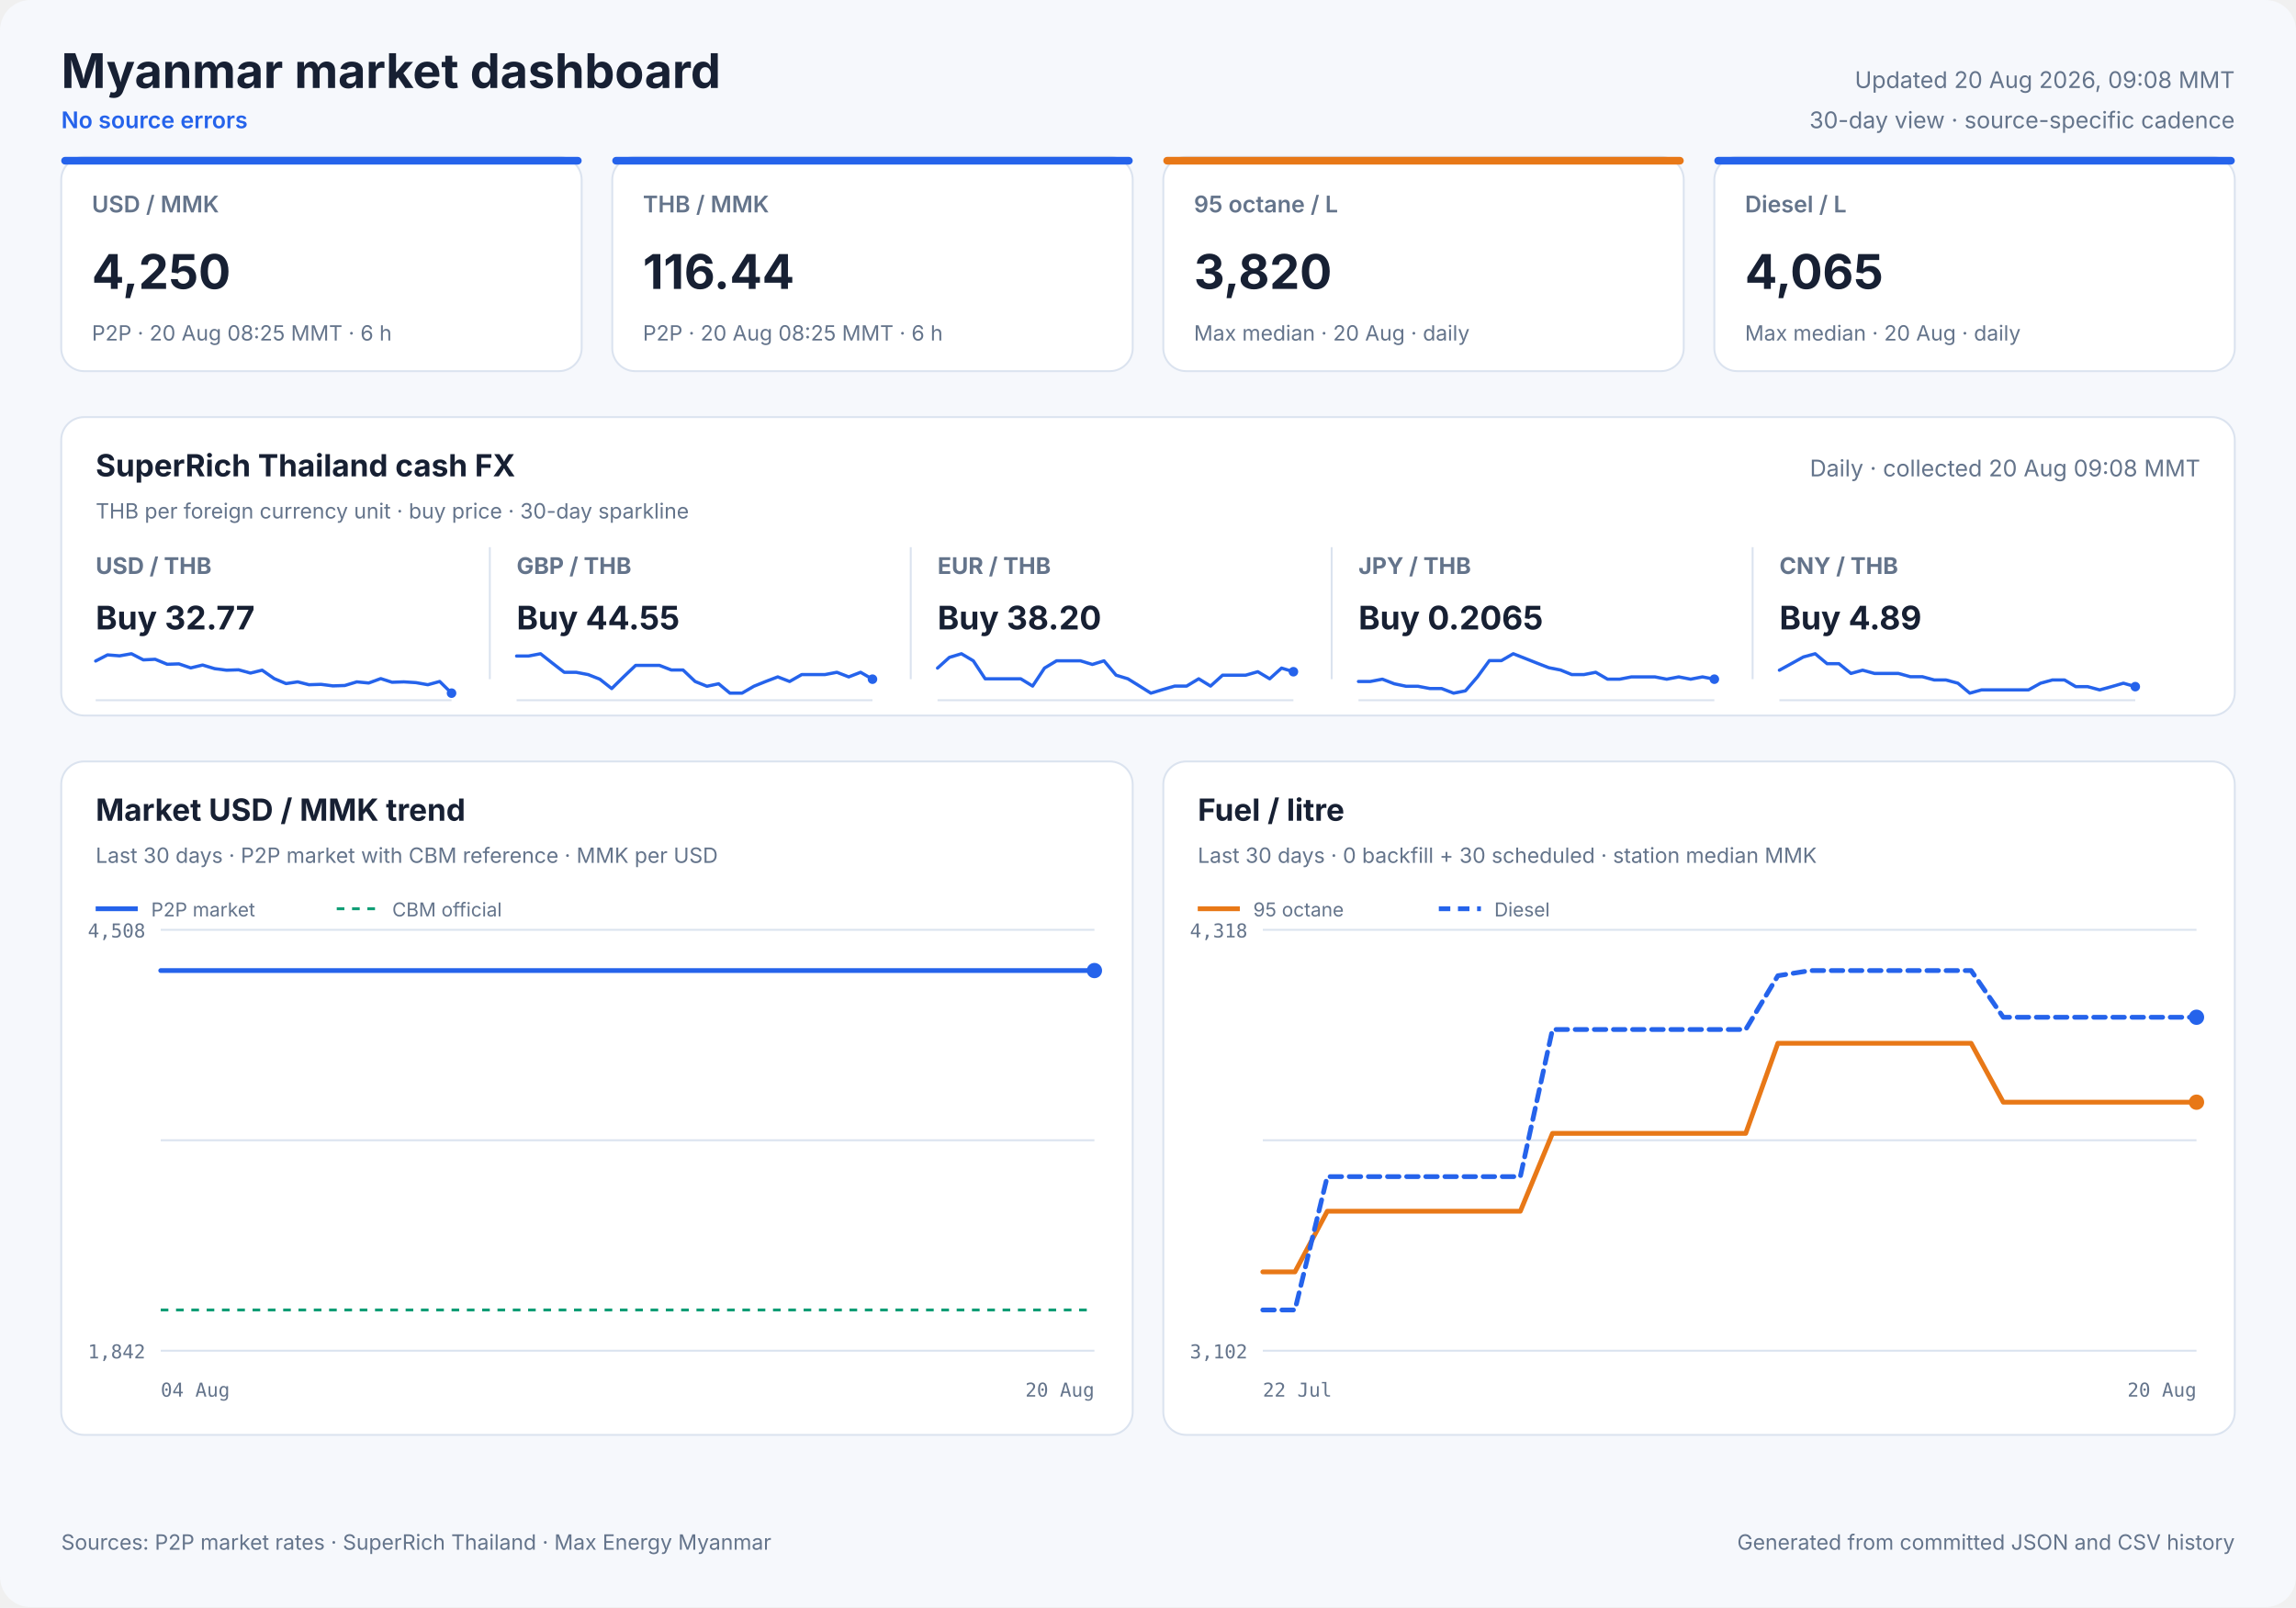
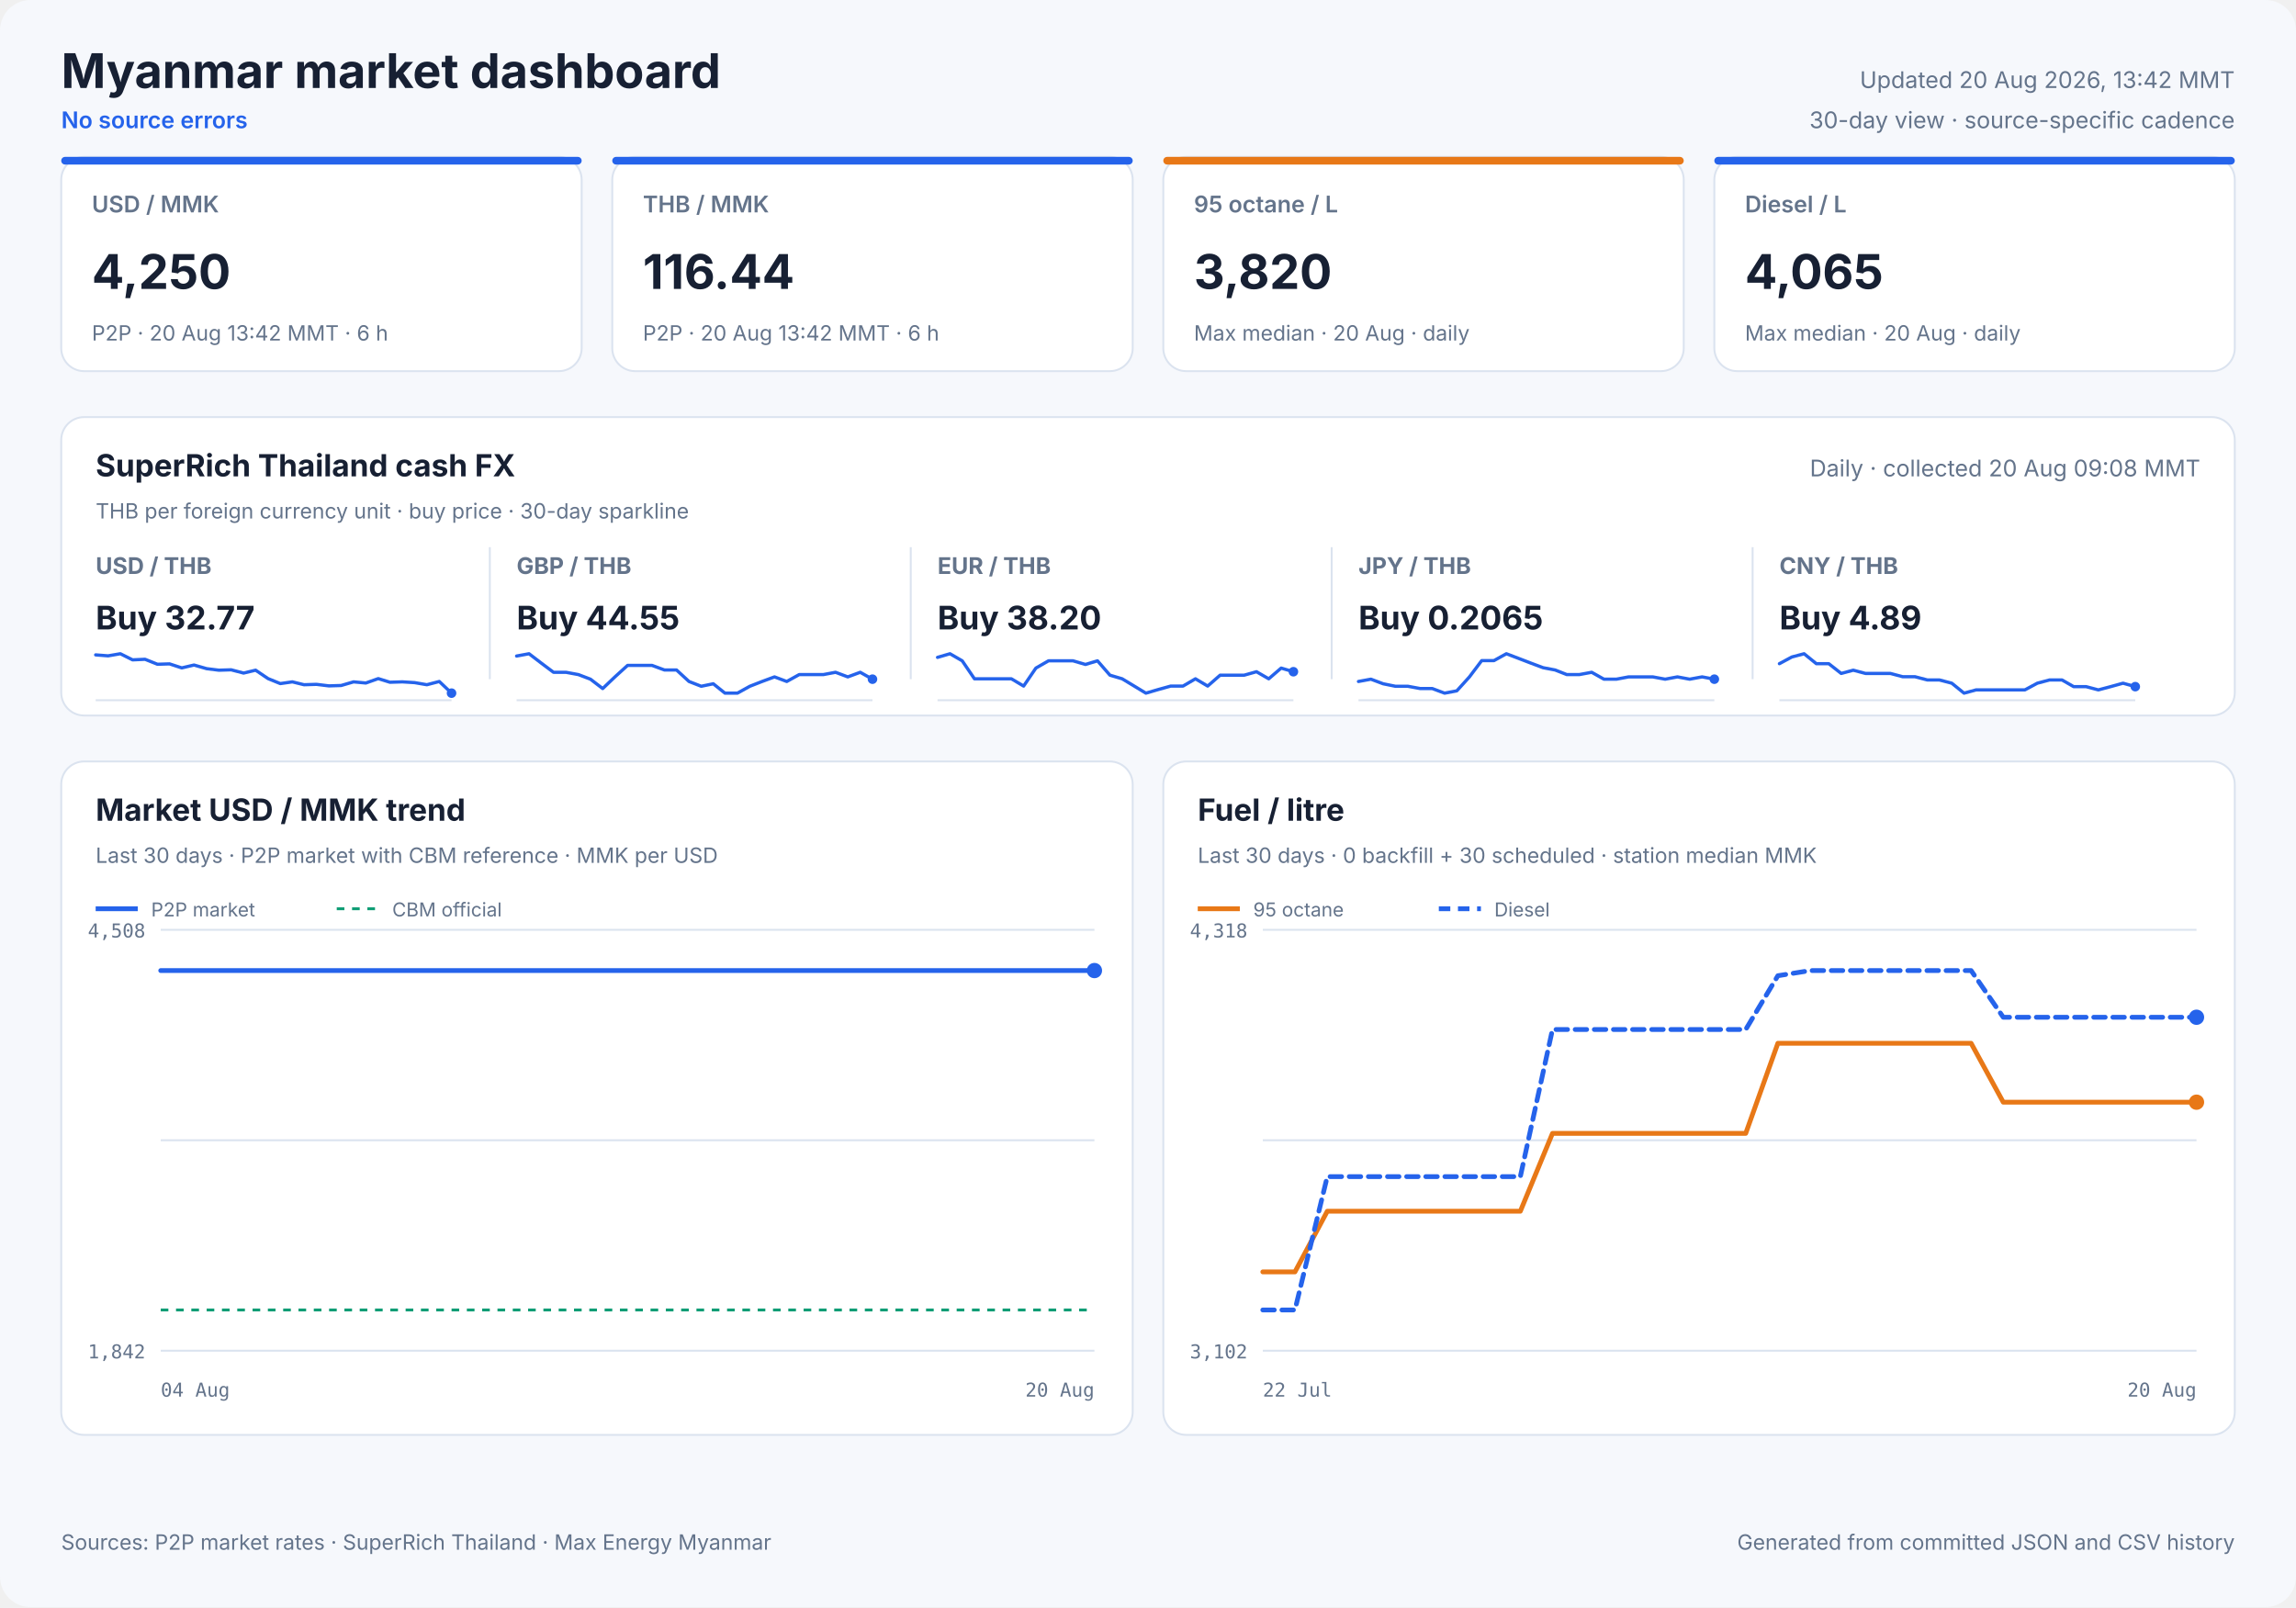
<svg xmlns="http://www.w3.org/2000/svg" width="1200" height="840" viewBox="0 0 1200 840" role="img">
  <style>
            text { font-family: Inter, ui-sans-serif, system-ui, -apple-system, sans-serif; fill: #172033; }
            .panel { fill: #ffffff; stroke: #dbe3ef; stroke-width: 1; }
            .title { font-size: 25px; font-weight: 700; }
            .freshness { font-size: 12px; fill: #64748b; }
            .status { font-size: 12px; fill: #2563eb; font-weight: 600; }
            .card-label { font-size: 12px; fill: #64748b; font-weight: 600; }
            .card-value { font-size: 25px; font-weight: 700; }
            .card-note { font-size: 11px; fill: #64748b; }
            .cash-pair { font-size: 12px; fill: #64748b; font-weight: 650; }
            .cash-value { font-size: 17px; font-weight: 700; }
            .cash-note { font-size: 11px; fill: #64748b; }
            .sparkline { stroke: #2563eb; stroke-width: 1.7; stroke-linecap: round; stroke-linejoin: round; }
            .sparkline-dot { fill: #2563eb; }
            .sparkline-baseline { stroke: #dbe3ef; stroke-width: 1; }
            .cash-sparkline-empty { font-size: 12px; fill: #94a3b8; }
            .panel-title { font-size: 16px; font-weight: 700; }
            .panel-subtitle { font-size: 11px; fill: #64748b; }
            .empty-title { font-size: 16px; font-weight: 650; fill: #64748b; }
            .empty-note { font-size: 12px; fill: #94a3b8; }
            .axis { font-size: 10px; fill: #64748b; font-family: ui-monospace, SFMono-Regular, monospace; }
            .legend { font-size: 10px; fill: #64748b; }
            .grid { stroke: #dbe3ef; stroke-width: 1; }
            .footer { font-size: 11px; fill: #64748b; }
        </style>
  <rect width="1200" height="840" rx="16" fill="#f6f8fc" />
  <text x="32" y="46" class="title" text-anchor="start">Myanmar market dashboard</text>
  <text x="32" y="67" class="status" text-anchor="start">No source errors</text>
-   <text x="1168" y="46" class="freshness" text-anchor="end">Updated 20 Aug 2026, 09:08 MMT</text>
+   <text x="1168" y="46" class="freshness" text-anchor="end">Updated 20 Aug 2026, 13:42 MMT</text>
  <text x="1168" y="67" class="freshness" text-anchor="end">30-day view · source-specific cadence</text>
  <rect x="32" y="82" width="272" height="112" rx="12" class="panel" />
  <rect x="32" y="82" width="272" height="4" rx="2" fill="#2563eb" />
  <text x="48" y="111" class="card-label" text-anchor="start">USD / MMK</text>
  <text x="48" y="151" class="card-value" text-anchor="start">4,250</text>
-   <text x="48" y="178" class="card-note" text-anchor="start">P2P · 20 Aug 08:25 MMT · 6 h</text>
+   <text x="48" y="178" class="card-note" text-anchor="start">P2P · 20 Aug 13:42 MMT · 6 h</text>
  <rect x="320" y="82" width="272" height="112" rx="12" class="panel" />
  <rect x="320" y="82" width="272" height="4" rx="2" fill="#2563eb" />
  <text x="336" y="111" class="card-label" text-anchor="start">THB / MMK</text>
  <text x="336" y="151" class="card-value" text-anchor="start">116.44</text>
-   <text x="336" y="178" class="card-note" text-anchor="start">P2P · 20 Aug 08:25 MMT · 6 h</text>
+   <text x="336" y="178" class="card-note" text-anchor="start">P2P · 20 Aug 13:42 MMT · 6 h</text>
  <rect x="608" y="82" width="272" height="112" rx="12" class="panel" />
  <rect x="608" y="82" width="272" height="4" rx="2" fill="#e87817" />
  <text x="624" y="111" class="card-label" text-anchor="start">95 octane / L</text>
  <text x="624" y="151" class="card-value" text-anchor="start">3,820</text>
  <text x="624" y="178" class="card-note" text-anchor="start">Max median · 20 Aug · daily</text>
  <rect x="896" y="82" width="272" height="112" rx="12" class="panel" />
  <rect x="896" y="82" width="272" height="4" rx="2" fill="#2563eb" />
  <text x="912" y="111" class="card-label" text-anchor="start">Diesel / L</text>
  <text x="912" y="151" class="card-value" text-anchor="start">4,065</text>
  <text x="912" y="178" class="card-note" text-anchor="start">Max median · 20 Aug · daily</text>
  <rect x="32" y="218" width="1136" height="156" rx="12" class="panel" />
  <text x="50" y="249" class="panel-title" text-anchor="start">SuperRich Thailand cash FX</text>
  <text x="50" y="271" class="panel-subtitle" text-anchor="start">THB per foreign currency unit · buy price · 30-day sparkline</text>
  <text x="1150" y="249" class="freshness" text-anchor="end">Daily · collected 20 Aug 09:08 MMT</text>
  <text x="50" y="300" class="cash-pair" text-anchor="start">USD / THB</text>
  <text x="50" y="329" class="cash-value" text-anchor="start">Buy 32.77</text>
  <line x1="50" y1="366.0" x2="236" y2="366.0" class="sparkline-baseline" />
-   <polyline points="50.0,345.5 56.2,342.3 62.5,342.8 68.7,341.7 74.9,344.9 81.1,344.6 87.4,347.2 93.5,347.0 99.7,349.1 105.9,347.6 112.2,349.5 118.4,350.3 124.7,350.1 130.9,351.8 137.0,350.3 143.3,354.7 149.5,357.3 155.6,356.4 161.5,357.9 167.8,357.7 174.0,358.5 180.2,358.3 186.5,356.4 192.7,357.0 199.0,354.7 204.9,356.6 211.1,356.4 217.4,356.8 223.6,357.9 229.8,356.2 236.0,362.3" fill="none" class="sparkline" />
+   <polyline points="50.0,342.3 56.5,342.8 62.9,341.7 69.3,344.9 75.8,344.6 82.3,347.2 88.6,347.0 95.0,349.1 101.4,347.6 108.0,349.5 114.4,350.3 120.8,350.1 127.3,351.8 133.6,350.3 140.1,354.7 146.5,357.3 152.8,356.4 158.9,357.9 165.4,357.7 171.9,358.5 178.3,358.3 184.8,356.4 191.2,357.0 197.7,354.7 203.8,356.6 210.3,356.4 216.7,356.8 223.1,357.9 229.6,356.2 236.0,362.3" fill="none" class="sparkline" />
  <circle cx="236.0" cy="362.3" r="2.5" class="sparkline-dot" />
  <line x1="256" y1="286" x2="256" y2="355" class="grid" />
  <text x="270" y="300" class="cash-pair" text-anchor="start">GBP / THB</text>
  <text x="270" y="329" class="cash-value" text-anchor="start">Buy 44.55</text>
  <line x1="270" y1="366.0" x2="456" y2="366.0" class="sparkline-baseline" />
-   <polyline points="270.0,342.9 276.2,342.9 282.5,341.7 288.7,346.6 294.9,351.4 301.1,351.4 307.4,352.6 313.5,355.0 319.7,359.9 325.9,353.8 332.2,347.8 338.4,347.8 344.7,347.8 350.9,350.2 357.0,350.2 363.3,356.2 369.5,358.7 375.6,357.4 381.5,362.3 387.8,362.3 394.0,358.7 400.2,356.2 406.5,353.8 412.7,356.2 419.0,352.6 424.9,352.6 431.1,352.6 437.4,351.4 443.6,353.8 449.8,351.4 456.0,355.0" fill="none" class="sparkline" />
+   <polyline points="270.0,342.9 276.5,341.7 282.9,346.6 289.3,351.4 295.8,351.4 302.3,352.6 308.6,355.0 315.0,359.9 321.4,353.8 328.0,347.8 334.4,347.8 340.8,347.8 347.3,350.2 353.6,350.2 360.1,356.2 366.5,358.7 372.8,357.4 378.9,362.3 385.4,362.3 391.9,358.7 398.3,356.2 404.8,353.8 411.2,356.2 417.7,352.6 423.8,352.6 430.3,352.6 436.7,351.4 443.1,353.8 449.6,351.4 456.0,355.0" fill="none" class="sparkline" />
  <circle cx="456.0" cy="355.0" r="2.5" class="sparkline-dot" />
  <line x1="476" y1="286" x2="476" y2="355" class="grid" />
  <text x="490" y="300" class="cash-pair" text-anchor="start">EUR / THB</text>
  <text x="490" y="329" class="cash-value" text-anchor="start">Buy 38.20</text>
  <line x1="490" y1="366.0" x2="676" y2="366.0" class="sparkline-baseline" />
-   <polyline points="490.0,349.2 496.2,343.6 502.5,341.7 508.7,345.4 514.9,354.8 521.1,354.8 527.4,354.8 533.5,354.8 539.7,358.6 545.9,349.2 552.2,345.4 558.4,345.4 564.7,345.4 570.9,347.3 577.0,345.4 583.3,352.9 589.5,354.8 595.6,358.6 601.5,362.3 607.8,360.4 614.0,358.6 620.2,358.6 626.5,354.8 632.7,358.6 639.0,352.9 644.9,352.9 651.1,352.9 657.4,351.1 663.6,354.8 669.8,349.2 676.0,351.1" fill="none" class="sparkline" />
+   <polyline points="490.0,343.6 496.5,341.7 502.9,345.4 509.3,354.8 515.8,354.8 522.3,354.8 528.6,354.8 535.0,358.6 541.4,349.2 548.0,345.4 554.4,345.4 560.8,345.4 567.3,347.3 573.6,345.4 580.1,352.9 586.5,354.8 592.8,358.6 598.9,362.3 605.4,360.4 611.9,358.6 618.3,358.6 624.8,354.8 631.2,358.6 637.7,352.9 643.8,352.9 650.3,352.9 656.7,351.1 663.1,354.8 669.6,349.2 676.0,351.1" fill="none" class="sparkline" />
  <circle cx="676.0" cy="351.1" r="2.5" class="sparkline-dot" />
  <line x1="696" y1="286" x2="696" y2="355" class="grid" />
  <text x="710" y="300" class="cash-pair" text-anchor="start">JPY / THB</text>
  <text x="710" y="329" class="cash-value" text-anchor="start">Buy 0.2065</text>
  <line x1="710" y1="366.0" x2="896" y2="366.0" class="sparkline-baseline" />
-   <polyline points="710.0,356.2 716.2,356.2 722.5,355.0 728.7,357.4 734.9,358.7 741.1,358.7 747.4,359.9 753.5,359.9 759.7,362.3 765.9,361.1 772.2,353.8 778.4,345.3 784.7,345.3 790.9,341.7 797.0,344.1 803.3,346.6 809.5,349.0 815.6,350.2 821.5,352.6 827.8,352.6 834.0,351.4 840.2,355.0 846.5,355.0 852.7,353.8 859.0,353.8 864.9,353.8 871.1,355.0 877.4,353.8 883.6,355.0 889.8,353.8 896.0,355.0" fill="none" class="sparkline" />
+   <polyline points="710.0,356.2 716.5,355.0 722.9,357.4 729.3,358.7 735.8,358.7 742.3,359.9 748.6,359.9 755.0,362.3 761.4,361.1 768.0,353.8 774.4,345.3 780.8,345.3 787.3,341.7 793.6,344.1 800.1,346.6 806.5,349.0 812.8,350.2 818.9,352.6 825.4,352.6 831.9,351.4 838.3,355.0 844.8,355.0 851.2,353.8 857.7,353.8 863.8,353.8 870.3,355.0 876.7,353.8 883.1,355.0 889.6,353.8 896.0,355.0" fill="none" class="sparkline" />
  <circle cx="896.0" cy="355.0" r="2.5" class="sparkline-dot" />
  <line x1="916" y1="286" x2="916" y2="355" class="grid" />
  <text x="930" y="300" class="cash-pair" text-anchor="start">CNY / THB</text>
  <text x="930" y="329" class="cash-value" text-anchor="start">Buy 4.89</text>
  <line x1="930" y1="366.0" x2="1116" y2="366.0" class="sparkline-baseline" />
-   <polyline points="930.0,350.3 936.2,346.9 942.5,343.4 948.7,341.7 954.9,346.9 961.1,346.9 967.4,352.0 973.5,350.3 979.7,352.0 985.9,352.0 992.2,352.0 998.4,353.7 1004.7,353.7 1010.9,355.4 1017.0,355.4 1023.3,357.1 1029.5,362.3 1035.6,360.6 1041.5,360.6 1047.8,360.6 1054.0,360.6 1060.2,360.6 1066.5,357.1 1072.7,355.4 1079.0,355.4 1084.9,358.9 1091.1,358.9 1097.4,360.6 1103.6,358.9 1109.8,357.1 1116.0,358.9" fill="none" class="sparkline" />
+   <polyline points="930.0,346.9 936.5,343.4 942.9,341.7 949.3,346.9 955.8,346.9 962.3,352.0 968.6,350.3 975.0,352.0 981.4,352.0 988.0,352.0 994.4,353.7 1000.8,353.7 1007.3,355.4 1013.6,355.4 1020.1,357.1 1026.5,362.3 1032.8,360.6 1038.9,360.6 1045.4,360.6 1051.9,360.6 1058.3,360.6 1064.8,357.1 1071.2,355.4 1077.7,355.4 1083.8,358.9 1090.3,358.9 1096.7,360.6 1103.1,358.9 1109.6,357.1 1116.0,358.9" fill="none" class="sparkline" />
  <circle cx="1116.0" cy="358.9" r="2.5" class="sparkline-dot" />
  <rect x="32" y="398" width="560" height="352" rx="12" class="panel" />
  <text x="50" y="429" class="panel-title" text-anchor="start">Market USD / MMK trend</text>
  <text x="50" y="451" class="panel-subtitle" text-anchor="start">Last 30 days · P2P market with CBM reference · MMK per USD</text>
  <line x1="84" y1="486.0" x2="572" y2="486.0" class="grid" />
  <line x1="84" y1="596.0" x2="572" y2="596.0" class="grid" />
  <line x1="84" y1="706.0" x2="572" y2="706.0" class="grid" />
  <text x="76" y="490" class="axis" text-anchor="end">4,508</text>
  <text x="76" y="710" class="axis" text-anchor="end">1,842</text>
  <text x="84" y="730" class="axis" text-anchor="start">04 Aug</text>
  <text x="572" y="730" class="axis" text-anchor="end">20 Aug</text>
  <line x1="84" y1="684.7" x2="572" y2="684.7" stroke="#0f9d75" stroke-width="1.5" stroke-dasharray="4 4" />
-   <polyline points="84.0,507.3 91.0,507.3 101.0,507.3 108.3,507.3 115.5,507.3 122.5,507.3 132.7,507.3 139.9,507.3 147.0,507.3 159.7,507.3 163.7,507.3 169.5,507.3 177.3,507.3 184.8,507.3 194.0,507.3 200.6,507.3 208.4,507.3 215.9,507.3 225.7,507.3 232.2,507.3 240.0,507.3 247.5,507.3 257.4,507.3 264.7,507.3 272.1,507.3 279.5,507.3 288.8,507.3 295.6,507.3 303.6,507.3 321.0,507.3 327.5,507.3 335.3,507.3 342.7,507.3 352.6,507.3 359.1,507.3 366.9,507.3 374.2,507.3 384.2,507.3 390.6,507.3 398.3,507.3 405.6,507.3 414.2,507.3 421.0,507.3 428.9,507.3 436.5,507.3 445.9,507.3 452.6,507.3 460.5,507.3 468.0,507.3 477.4,507.3 484.6,507.3 492.2,507.3 499.9,507.3 508.9,507.3 515.8,507.3 523.8,507.3 531.4,507.3 540.5,507.3 547.4,507.3 555.4,507.3 562.9,507.3 572.0,507.3" fill="none" stroke="#2563eb" stroke-width="2.5" stroke-linecap="round" stroke-linejoin="round" />
+   <polyline points="84.0,507.3 90.9,507.3 100.8,507.3 107.9,507.3 115.0,507.3 121.9,507.3 132.0,507.3 139.1,507.3 146.1,507.3 158.6,507.3 162.6,507.3 168.3,507.3 176.0,507.3 183.4,507.3 192.5,507.3 198.9,507.3 206.6,507.3 214.0,507.3 223.7,507.3 230.1,507.3 237.9,507.3 245.2,507.3 255.0,507.3 262.1,507.3 269.5,507.3 276.7,507.3 285.9,507.3 292.7,507.3 300.6,507.3 317.7,507.3 324.1,507.3 331.8,507.3 339.1,507.3 348.9,507.3 355.2,507.3 362.9,507.3 370.2,507.3 379.9,507.3 386.3,507.3 393.9,507.3 401.1,507.3 409.6,507.3 416.2,507.3 424.0,507.3 431.5,507.3 440.8,507.3 447.4,507.3 455.2,507.3 462.6,507.3 471.9,507.3 479.0,507.3 486.4,507.3 494.0,507.3 502.9,507.3 509.7,507.3 517.6,507.3 525.1,507.3 534.1,507.3 540.9,507.3 548.7,507.3 556.1,507.3 565.2,507.3 572.0,507.3" fill="none" stroke="#2563eb" stroke-width="2.5" stroke-linecap="round" stroke-linejoin="round" />
  <circle cx="572.0" cy="507.3" r="4" fill="#2563eb" />
  <line x1="50" y1="475" x2="72" y2="475" stroke="#2563eb" stroke-width="2.5" />
  <text x="79" y="479" class="legend" text-anchor="start">P2P market</text>
  <line x1="176" y1="475" x2="198" y2="475" stroke="#0f9d75" stroke-width="1.5" stroke-dasharray="4 4" />
  <text x="205" y="479" class="legend" text-anchor="start">CBM official</text>
  <rect x="608" y="398" width="560" height="352" rx="12" class="panel" />
  <text x="626" y="429" class="panel-title" text-anchor="start">Fuel / litre</text>
  <text x="626" y="451" class="panel-subtitle" text-anchor="start">Last 30 days · 0 backfill + 30 scheduled · station median MMK</text>
  <line x1="660" y1="486.0" x2="1148" y2="486.0" class="grid" />
  <line x1="660" y1="596.0" x2="1148" y2="596.0" class="grid" />
  <line x1="660" y1="706.0" x2="1148" y2="706.0" class="grid" />
  <text x="652" y="490" class="axis" text-anchor="end">4,318</text>
  <text x="652" y="710" class="axis" text-anchor="end">3,102</text>
  <text x="660" y="730" class="axis" text-anchor="start">22 Jul</text>
  <text x="1148" y="730" class="axis" text-anchor="end">20 Aug</text>
  <polyline points="660.0,664.8 676.8,664.8 693.7,633.1 710.5,633.1 727.3,633.1 744.1,633.1 761.0,633.1 777.8,633.1 794.6,633.1 811.4,592.4 828.3,592.4 845.1,592.4 861.9,592.4 878.8,592.4 895.6,592.4 912.4,592.4 929.2,545.3 946.1,545.3 962.9,545.3 979.7,545.3 996.6,545.3 1013.4,545.3 1030.2,545.3 1047.0,576.1 1063.9,576.1 1080.7,576.1 1097.5,576.1 1114.3,576.1 1131.2,576.1 1148.0,576.1" fill="none" stroke="#e87817" stroke-width="2.5" stroke-linecap="round" stroke-linejoin="round" />
  <circle cx="1148.0" cy="576.1" r="4" fill="#e87817" />
  <line x1="626" y1="475" x2="648" y2="475" stroke="#e87817" stroke-width="2.5" />
  <text x="655" y="479" class="legend" text-anchor="start">95 octane</text>
  <polyline points="660.0,684.7 676.8,684.7 693.7,615.0 710.5,615.0 727.3,615.0 744.1,615.0 761.0,615.0 777.8,615.0 794.6,615.0 811.4,538.1 828.3,538.1 845.1,538.1 861.9,538.1 878.8,538.1 895.6,538.1 912.4,538.1 929.2,510.0 946.1,507.3 962.9,507.3 979.7,507.3 996.6,507.3 1013.4,507.3 1030.2,507.3 1047.0,531.7 1063.9,531.7 1080.7,531.7 1097.5,531.7 1114.3,531.7 1131.2,531.7 1148.0,531.7" fill="none" stroke="#2563eb" stroke-width="2.5" stroke-linecap="round" stroke-linejoin="round" stroke-dasharray="6 4" />
  <circle cx="1148.0" cy="531.7" r="4" fill="#2563eb" />
  <line x1="752" y1="475" x2="774" y2="475" stroke="#2563eb" stroke-width="2.5" stroke-dasharray="6 4" />
  <text x="781" y="479" class="legend" text-anchor="start">Diesel</text>
  <text x="32" y="810" class="footer" text-anchor="start">Sources: P2P market rates · SuperRich Thailand · Max Energy Myanmar</text>
  <text x="1168" y="810" class="footer" text-anchor="end">Generated from committed JSON and CSV history</text>
</svg>
